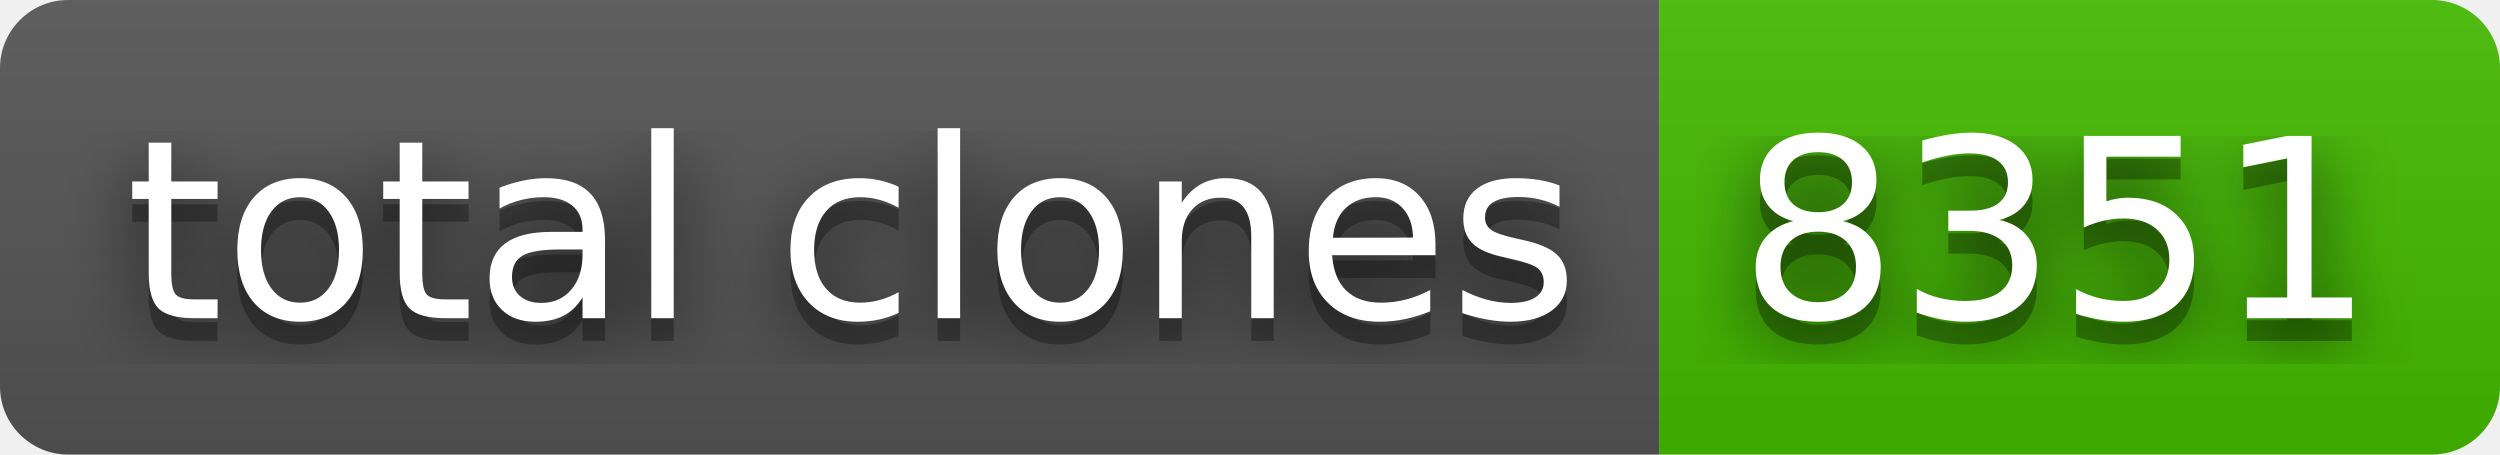
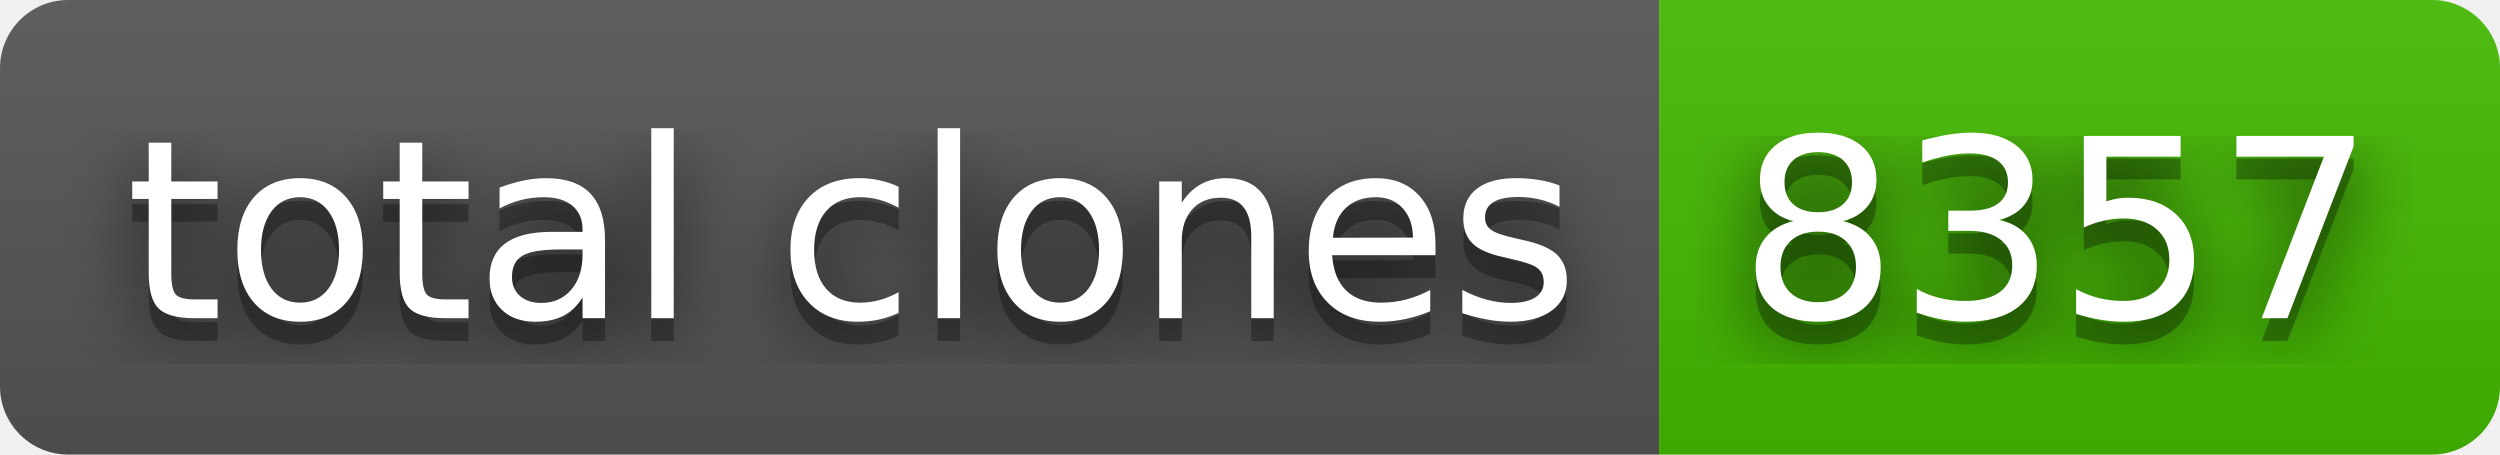
- <svg xmlns="http://www.w3.org/2000/svg" width="110" height="20" role="img" aria-label="total clones: 8351">
+ <svg xmlns="http://www.w3.org/2000/svg" width="110" height="20" role="img" aria-label="total clones: 8357">
  <filter id="blur">
    <feGaussianBlur stdDeviation="16" />
  </filter>
  <linearGradient id="s" x2="0" y2="100%">
    <stop offset="0" stop-color="#bbb" stop-opacity=".1" />
    <stop offset="1" stop-opacity=".1" />
  </linearGradient>
  <clipPath id="r">
    <rect width="110" height="20" rx="3" />
  </clipPath>
  <g clip-path="url(#r)">
    <rect width="73" height="20" fill="#555" />
    <rect x="73" width="37" height="20" fill="#4b0" />
    <rect width="110" height="20" fill="url(#s)" />
  </g>
  <g fill="#fff" text-anchor="middle" font-family="Verdana,Geneva,DejaVu Sans,sans-serif" text-rendering="geometricPrecision" font-size="110">
    <g transform="scale(.1)">
      <g aria-hidden="true" fill="#010101">
        <text x="375" y="150" fill-opacity=".8" filter="url(#blur)" textLength="630">total clones</text>
        <text x="375" y="150" fill-opacity=".3" textLength="630">total clones</text>
      </g>
      <text x="375" y="140" textLength="630">total clones</text>
    </g>
    <g transform="scale(.1)">
      <g aria-hidden="true" fill="#010101">
-         <text x="905" y="150" fill-opacity=".8" filter="url(#blur)" textLength="270">8351</text>
-         <text x="905" y="150" fill-opacity=".3" textLength="270">8351</text>
+         <text x="905" y="150" fill-opacity=".8" filter="url(#blur)" textLength="270">8357</text>
+         <text x="905" y="150" fill-opacity=".3" textLength="270">8357</text>
      </g>
-       <text x="905" y="140" textLength="270">8351</text>
+       <text x="905" y="140" textLength="270">8357</text>
    </g>
  </g>
</svg>
